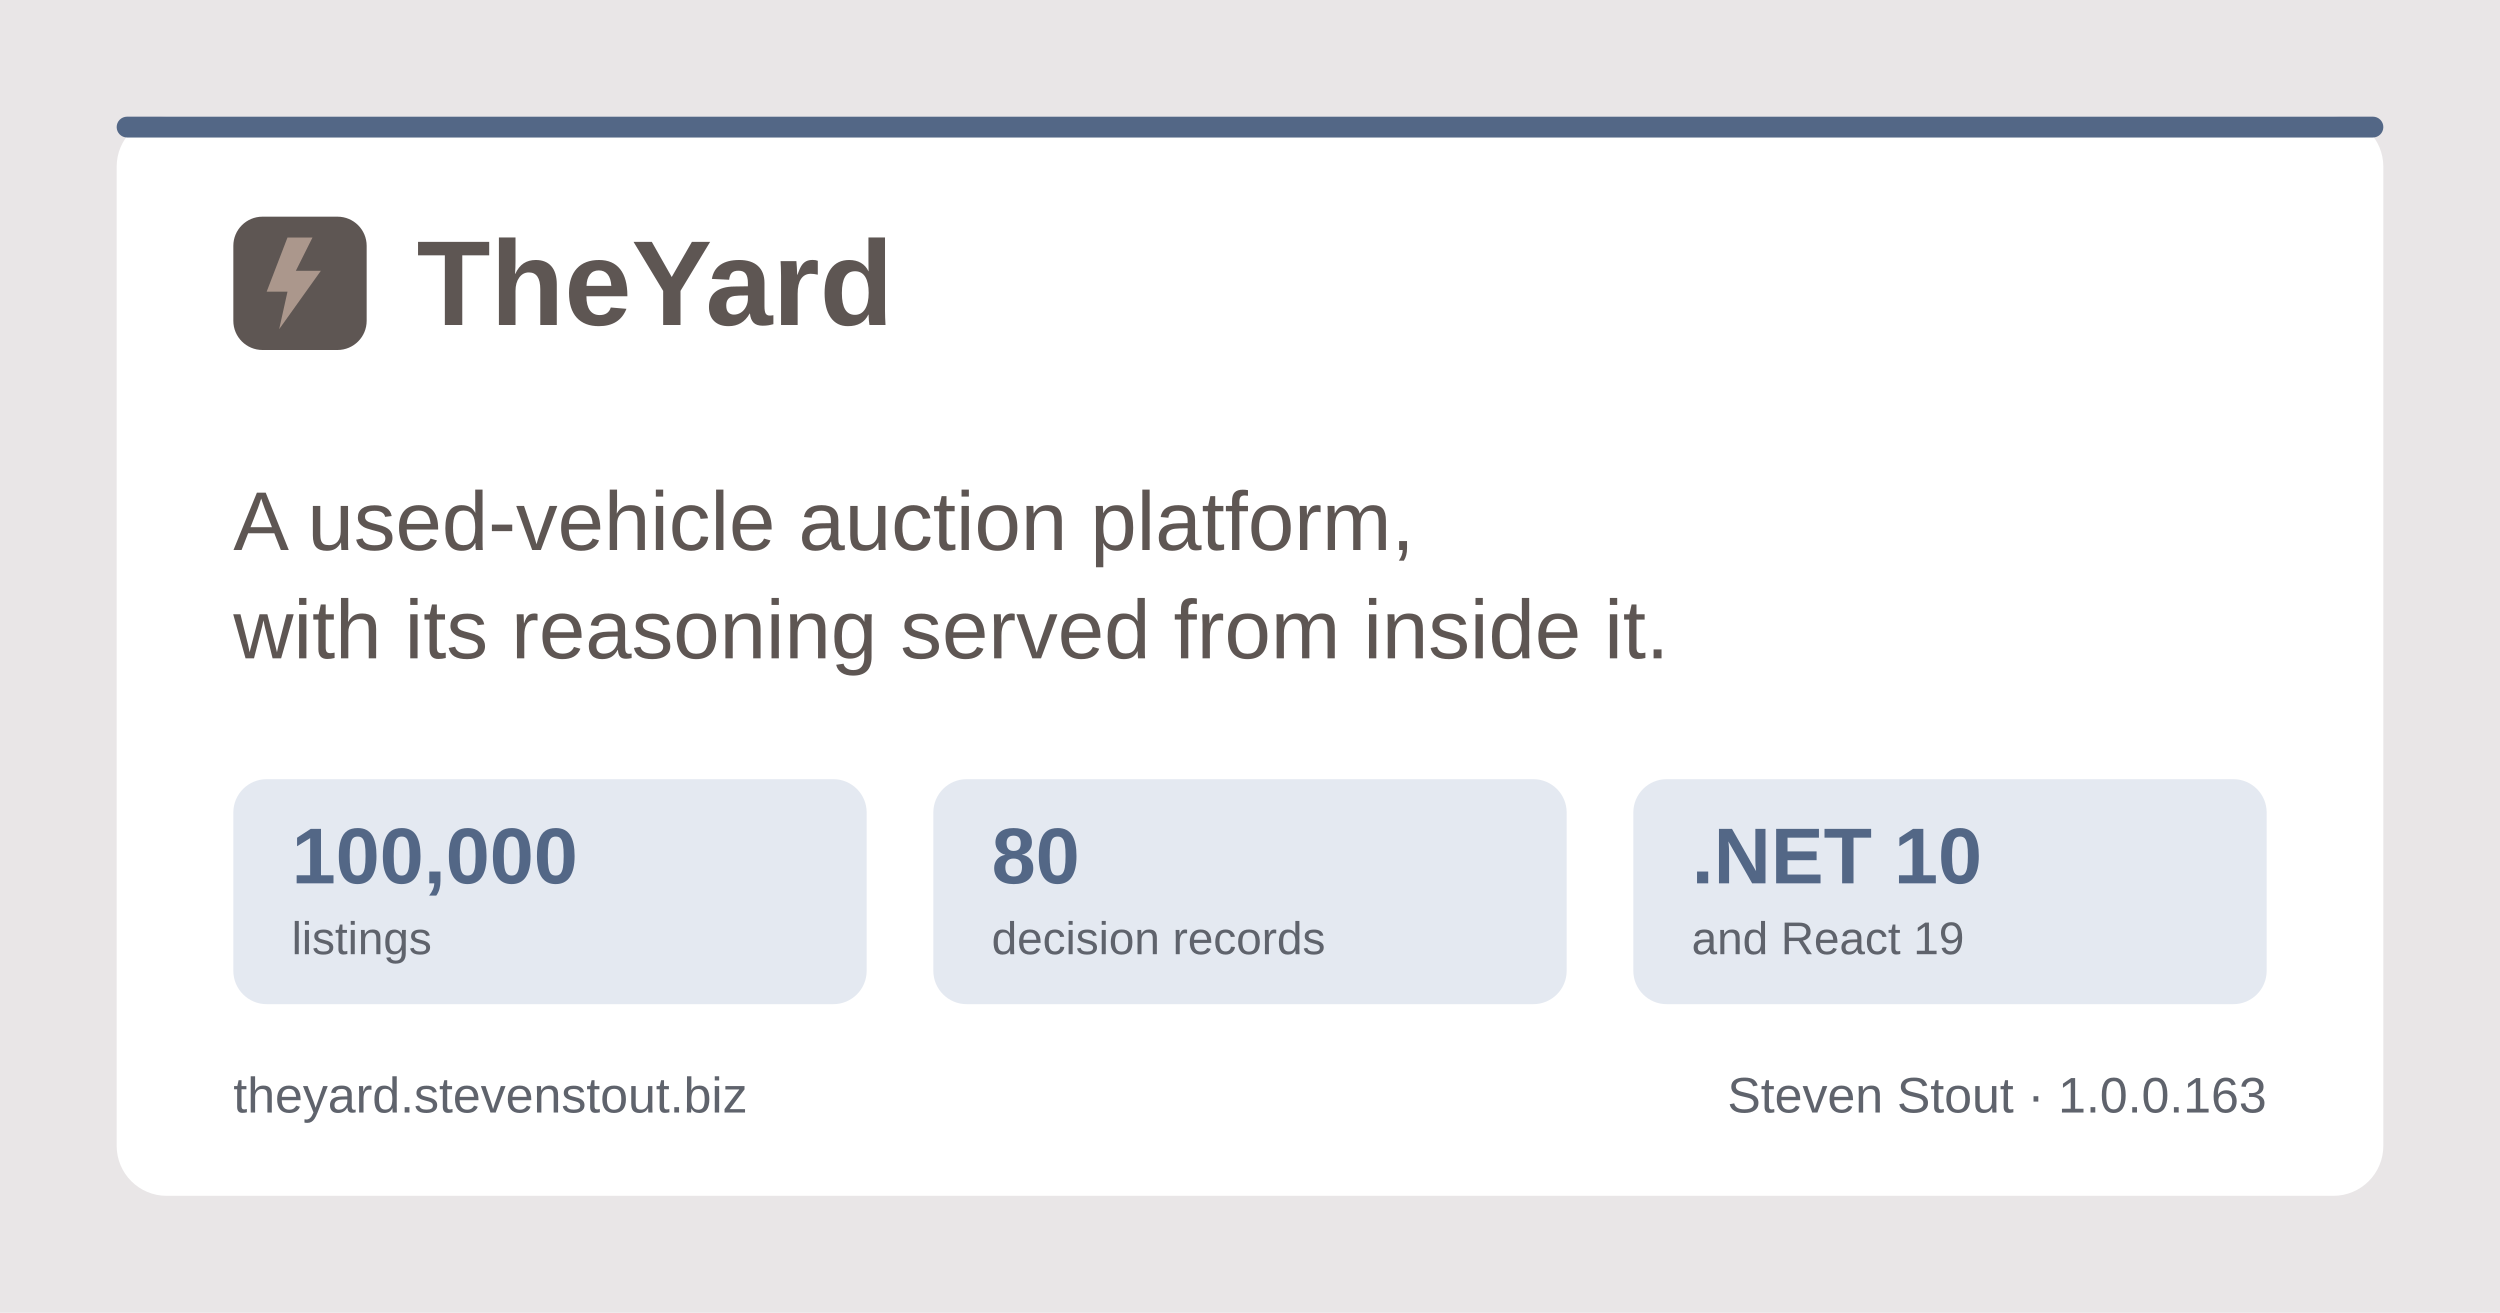
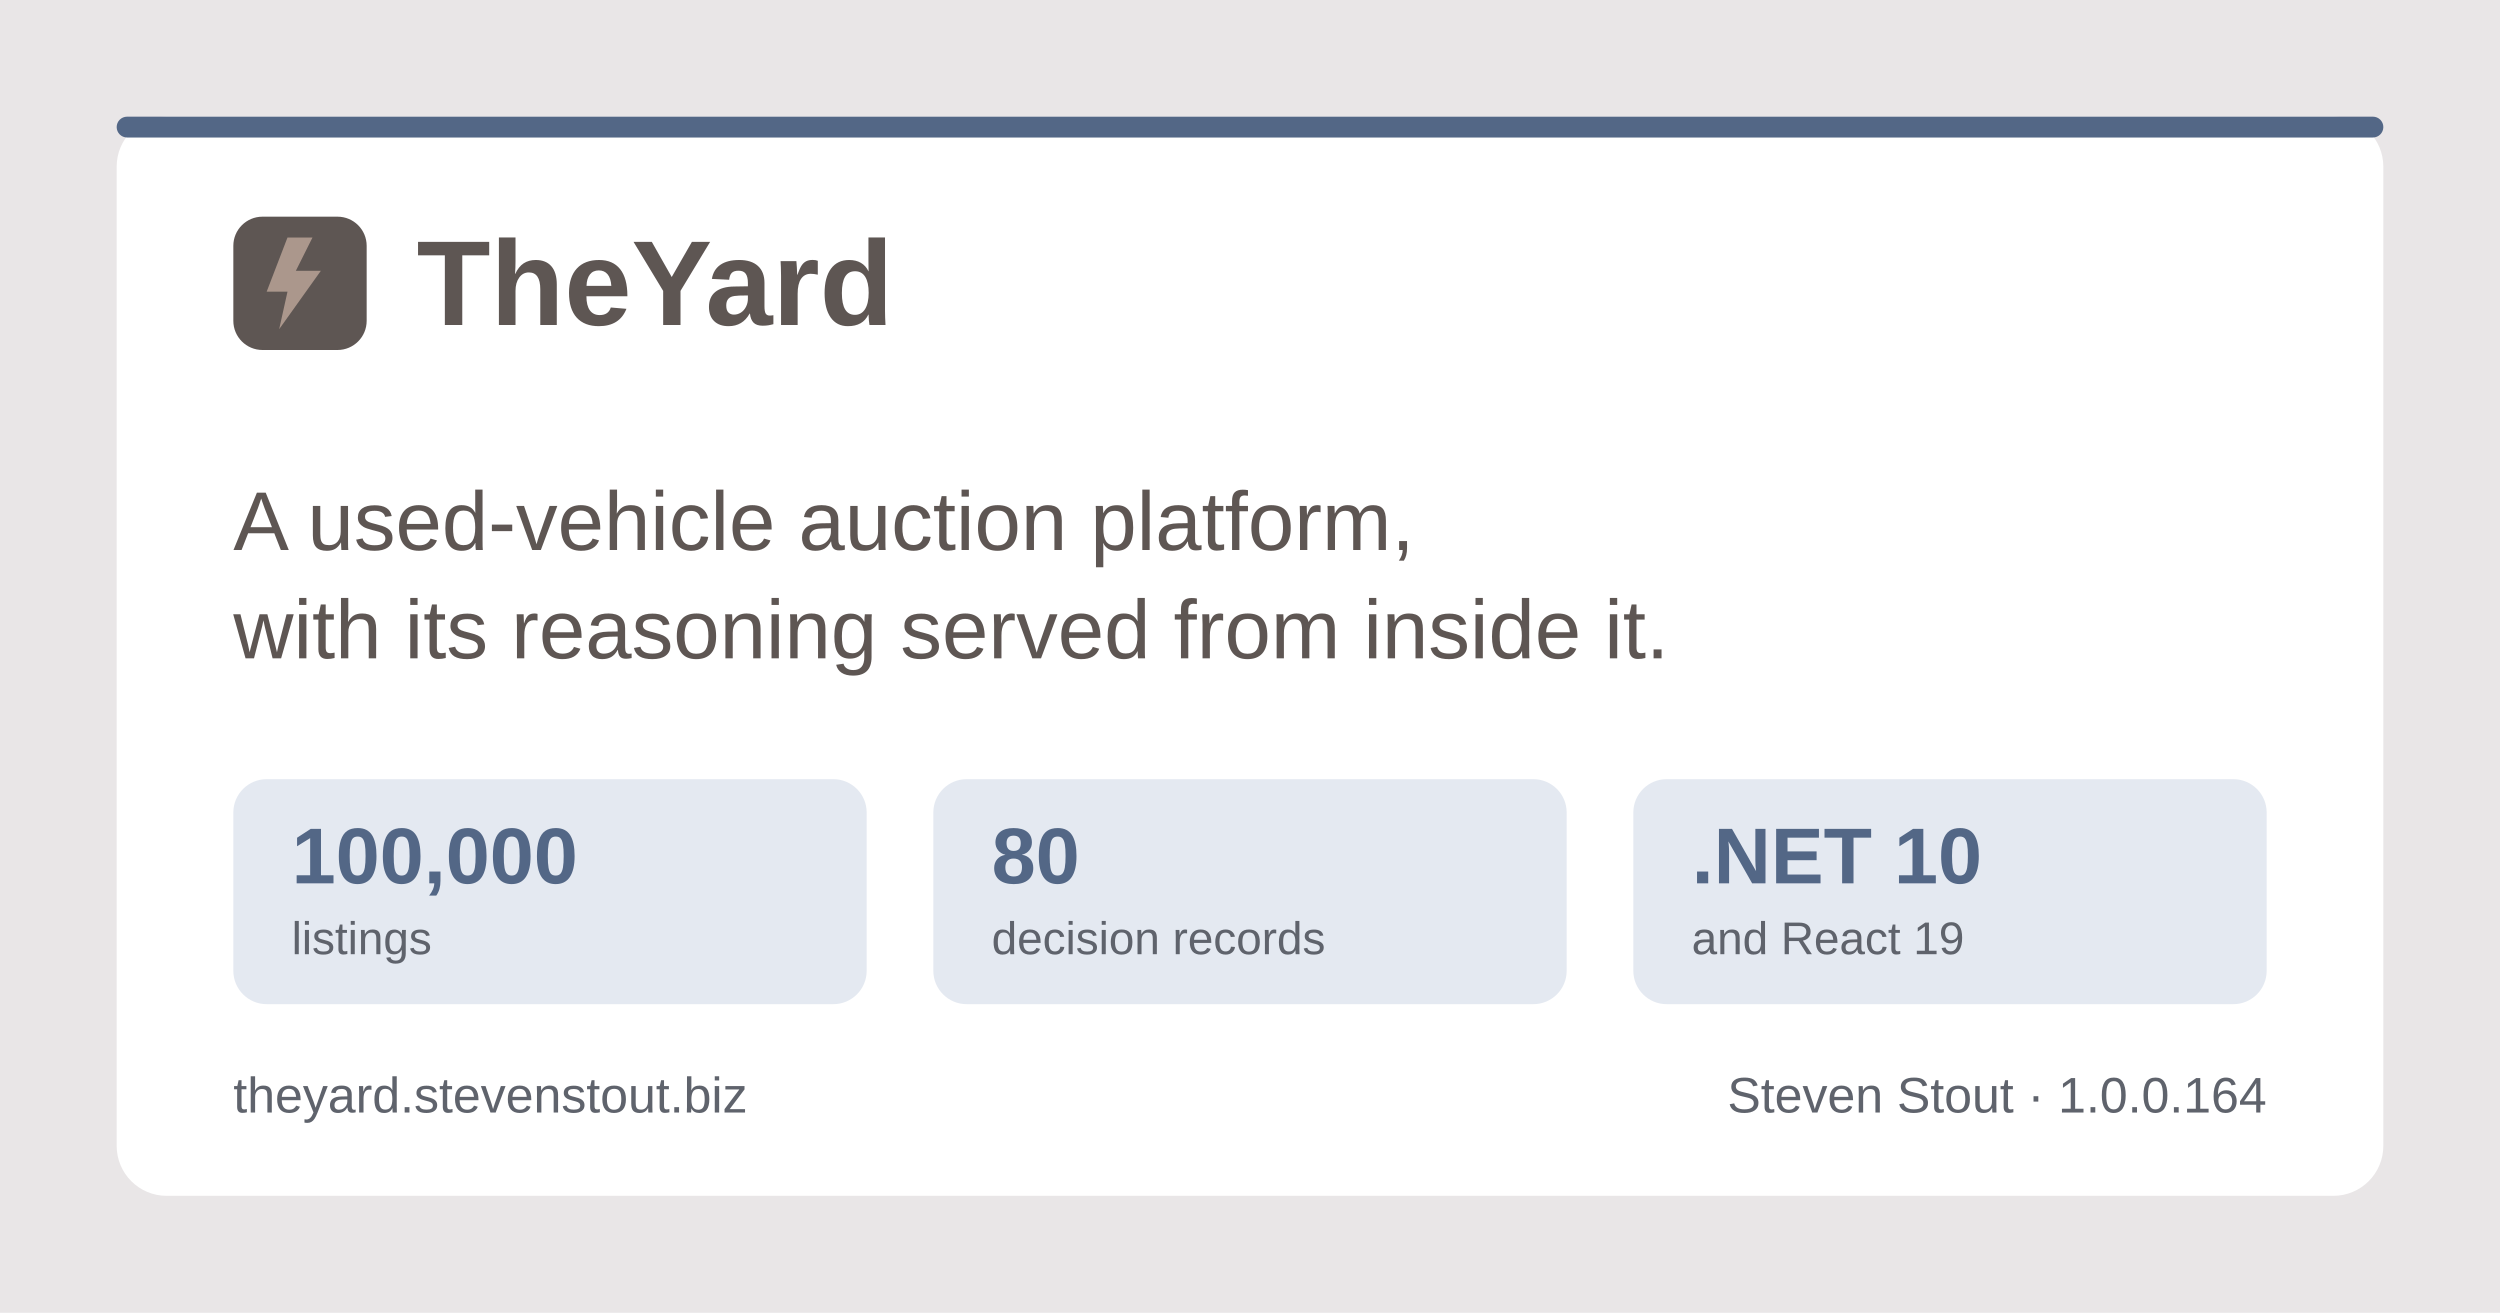
<svg xmlns="http://www.w3.org/2000/svg" width="1200" height="630" viewBox="0 0 1200 630" role="img" aria-label="TheYard, a used-vehicle auction platform, by Steven Stout">
  <rect width="1200" height="630" fill="#e9e6e7" />
  <rect x="56" y="56" width="1088" height="518" rx="24" fill="#ffffff" />
  <rect x="56" y="56" width="1088" height="10" rx="5" fill="#536786" />
  <g transform="translate(112, 150)">
    <rect x="0" y="-46" width="64" height="64" rx="14" fill="#5e5653" />
    <path d="M26 -36 L16 -10 h10 l-4 18 l20 -28 h-12 l8 -16 z" fill="#ab978c" />
    <text x="88" y="6" font-family="Poppins, Segoe UI, system-ui, Arial, sans-serif" font-size="58" font-weight="700" fill="#5e5653">TheYard</text>
  </g>
  <text x="112" y="264" font-family="Poppins, Segoe UI, system-ui, Arial, sans-serif" font-size="40" font-weight="500" fill="#5e5653">A used-vehicle auction platform,</text>
  <text x="112" y="316" font-family="Poppins, Segoe UI, system-ui, Arial, sans-serif" font-size="40" font-weight="500" fill="#5e5653">with its reasoning served from inside it.</text>
  <g font-family="Poppins, Segoe UI, system-ui, Arial, sans-serif">
    <rect x="112" y="374" width="304" height="108" rx="16" fill="#e4e9f1" />
    <text x="140" y="424" font-size="38" font-weight="700" fill="#536786">100,000</text>
    <text x="140" y="458" font-size="22" font-weight="500" fill="#5f636c">listings</text>
    <rect x="448" y="374" width="304" height="108" rx="16" fill="#e4e9f1" />
    <text x="476" y="424" font-size="38" font-weight="700" fill="#536786">80</text>
    <text x="476" y="458" font-size="22" font-weight="500" fill="#5f636c">decision records</text>
    <rect x="784" y="374" width="304" height="108" rx="16" fill="#e4e9f1" />
    <text x="812" y="424" font-size="38" font-weight="700" fill="#536786">.NET 10</text>
    <text x="812" y="458" font-size="22" font-weight="500" fill="#5f636c">and React 19</text>
  </g>
  <text x="112" y="534" font-family="Poppins, Segoe UI, system-ui, Arial, sans-serif" font-size="24" font-weight="500" fill="#5f636c">theyard.stevenstout.biz</text>
-   <text x="1088" y="534" text-anchor="end" font-family="Poppins, Segoe UI, system-ui, Arial, sans-serif" font-size="24" font-weight="500" fill="#5f636c">Steven Stout · 1.0.0.163</text>
+   <text x="1088" y="534" text-anchor="end" font-family="Poppins, Segoe UI, system-ui, Arial, sans-serif" font-size="24" font-weight="500" fill="#5f636c">Steven Stout · 1.0.0.164</text>
</svg>
